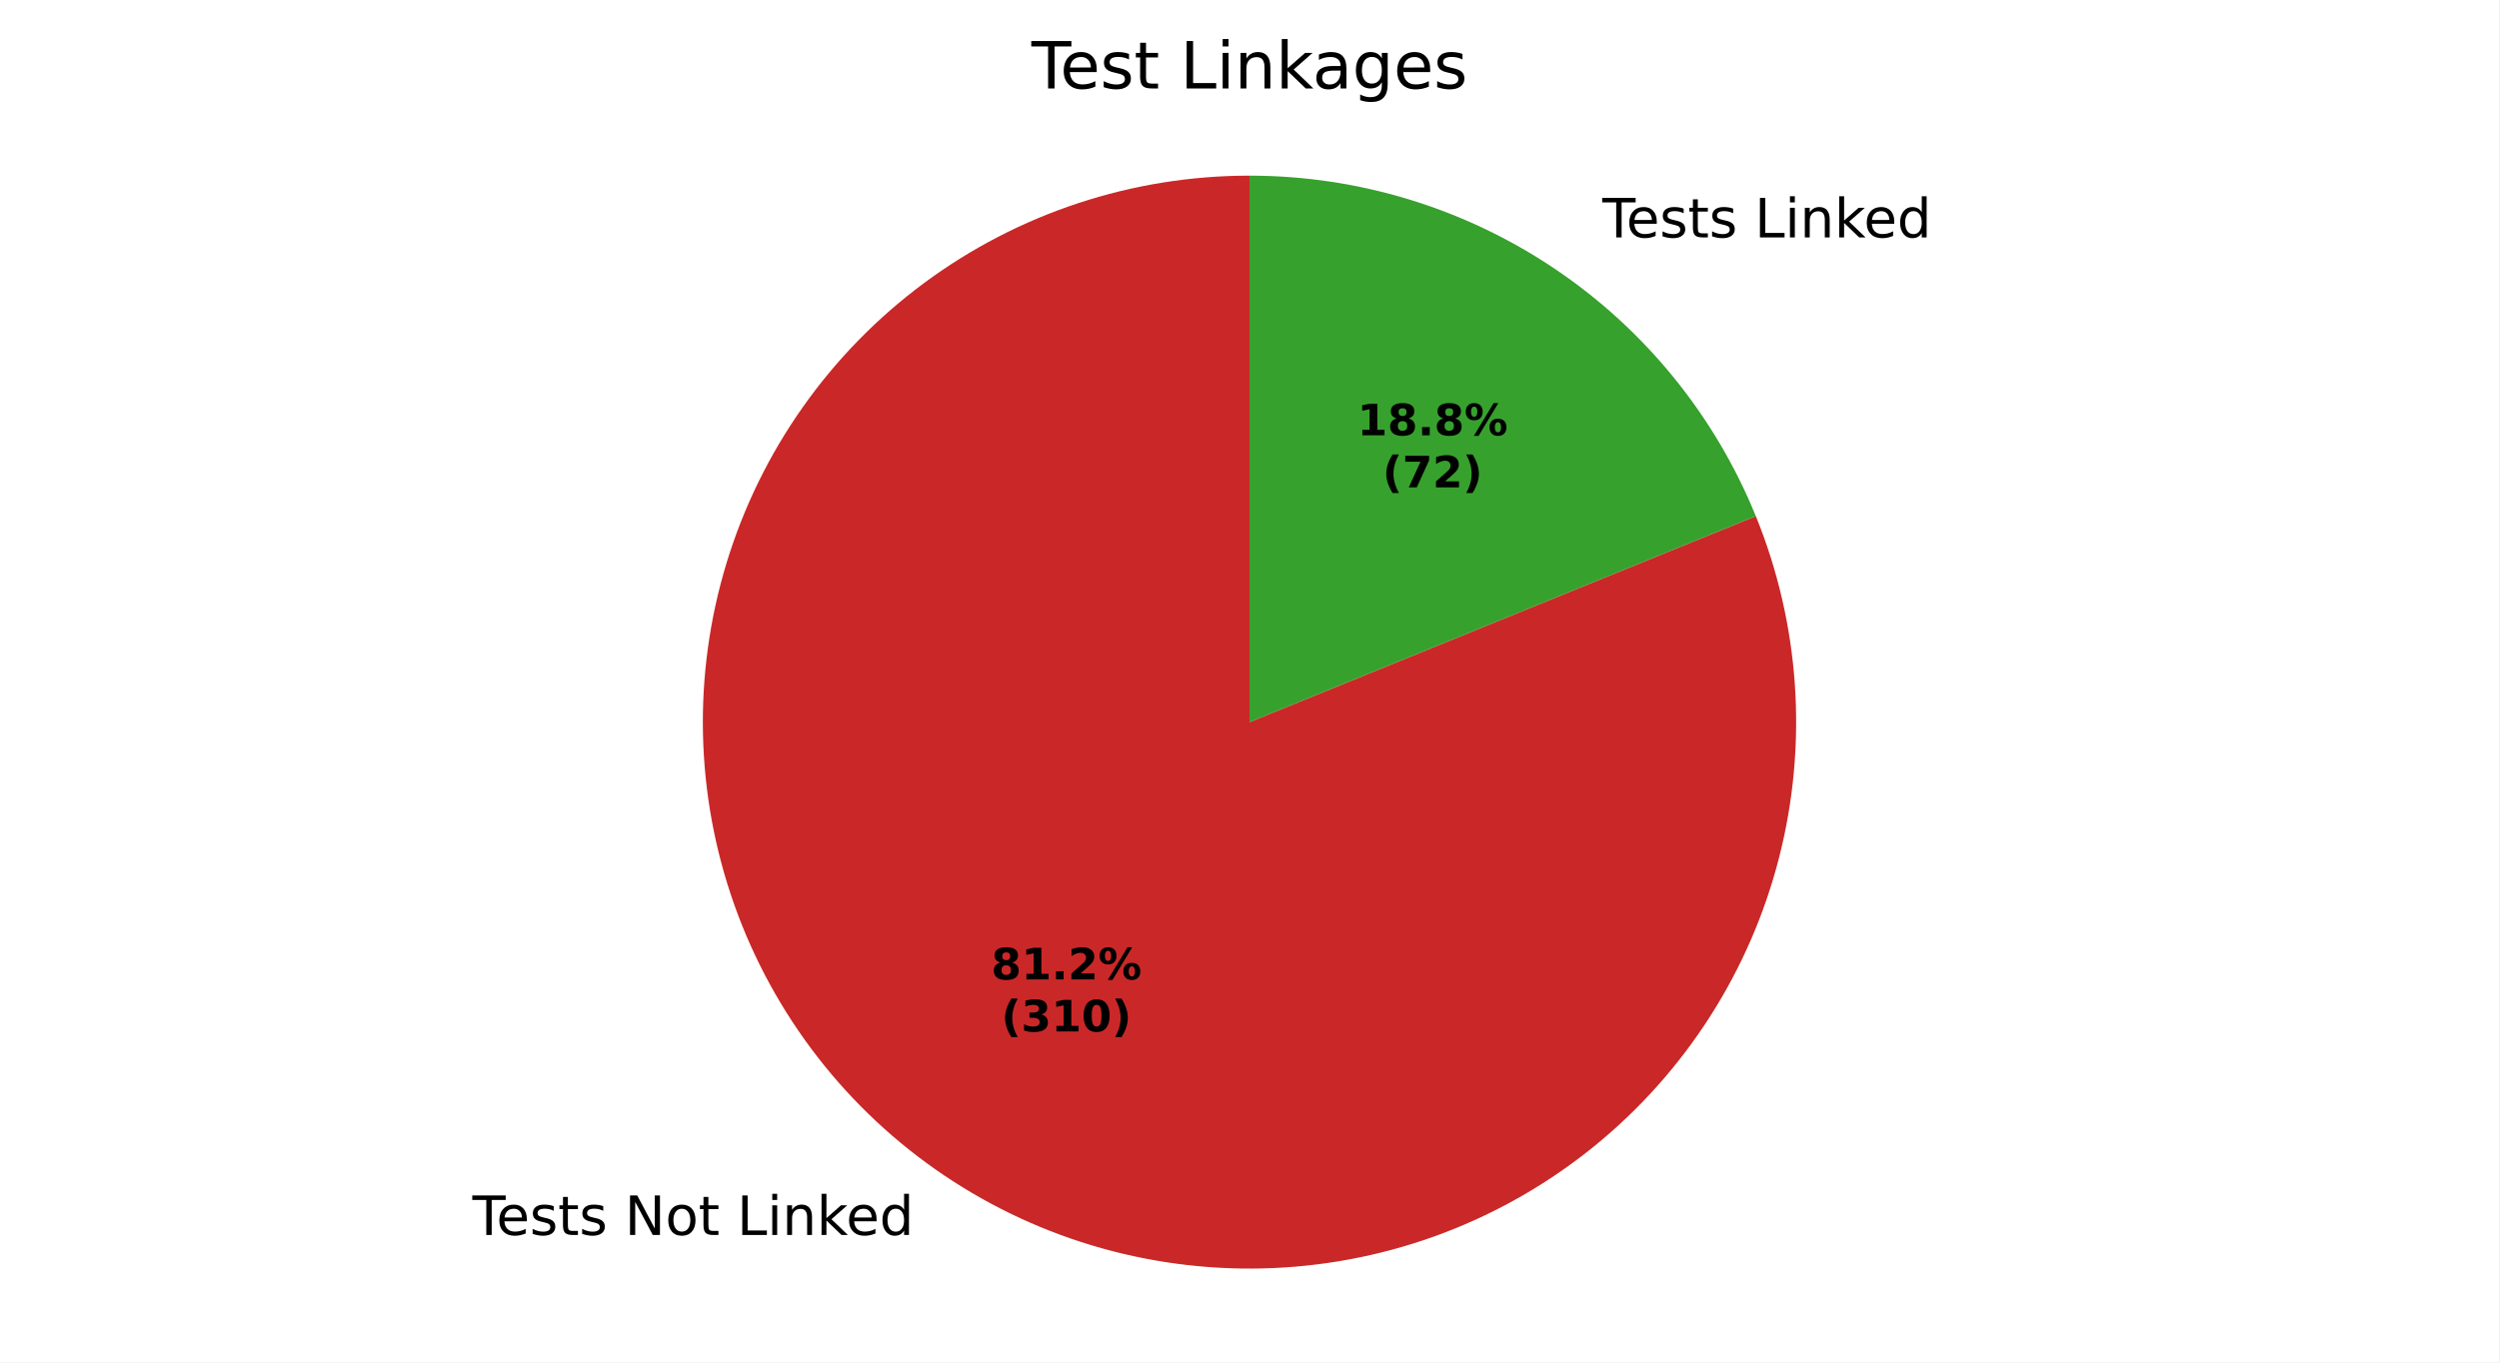
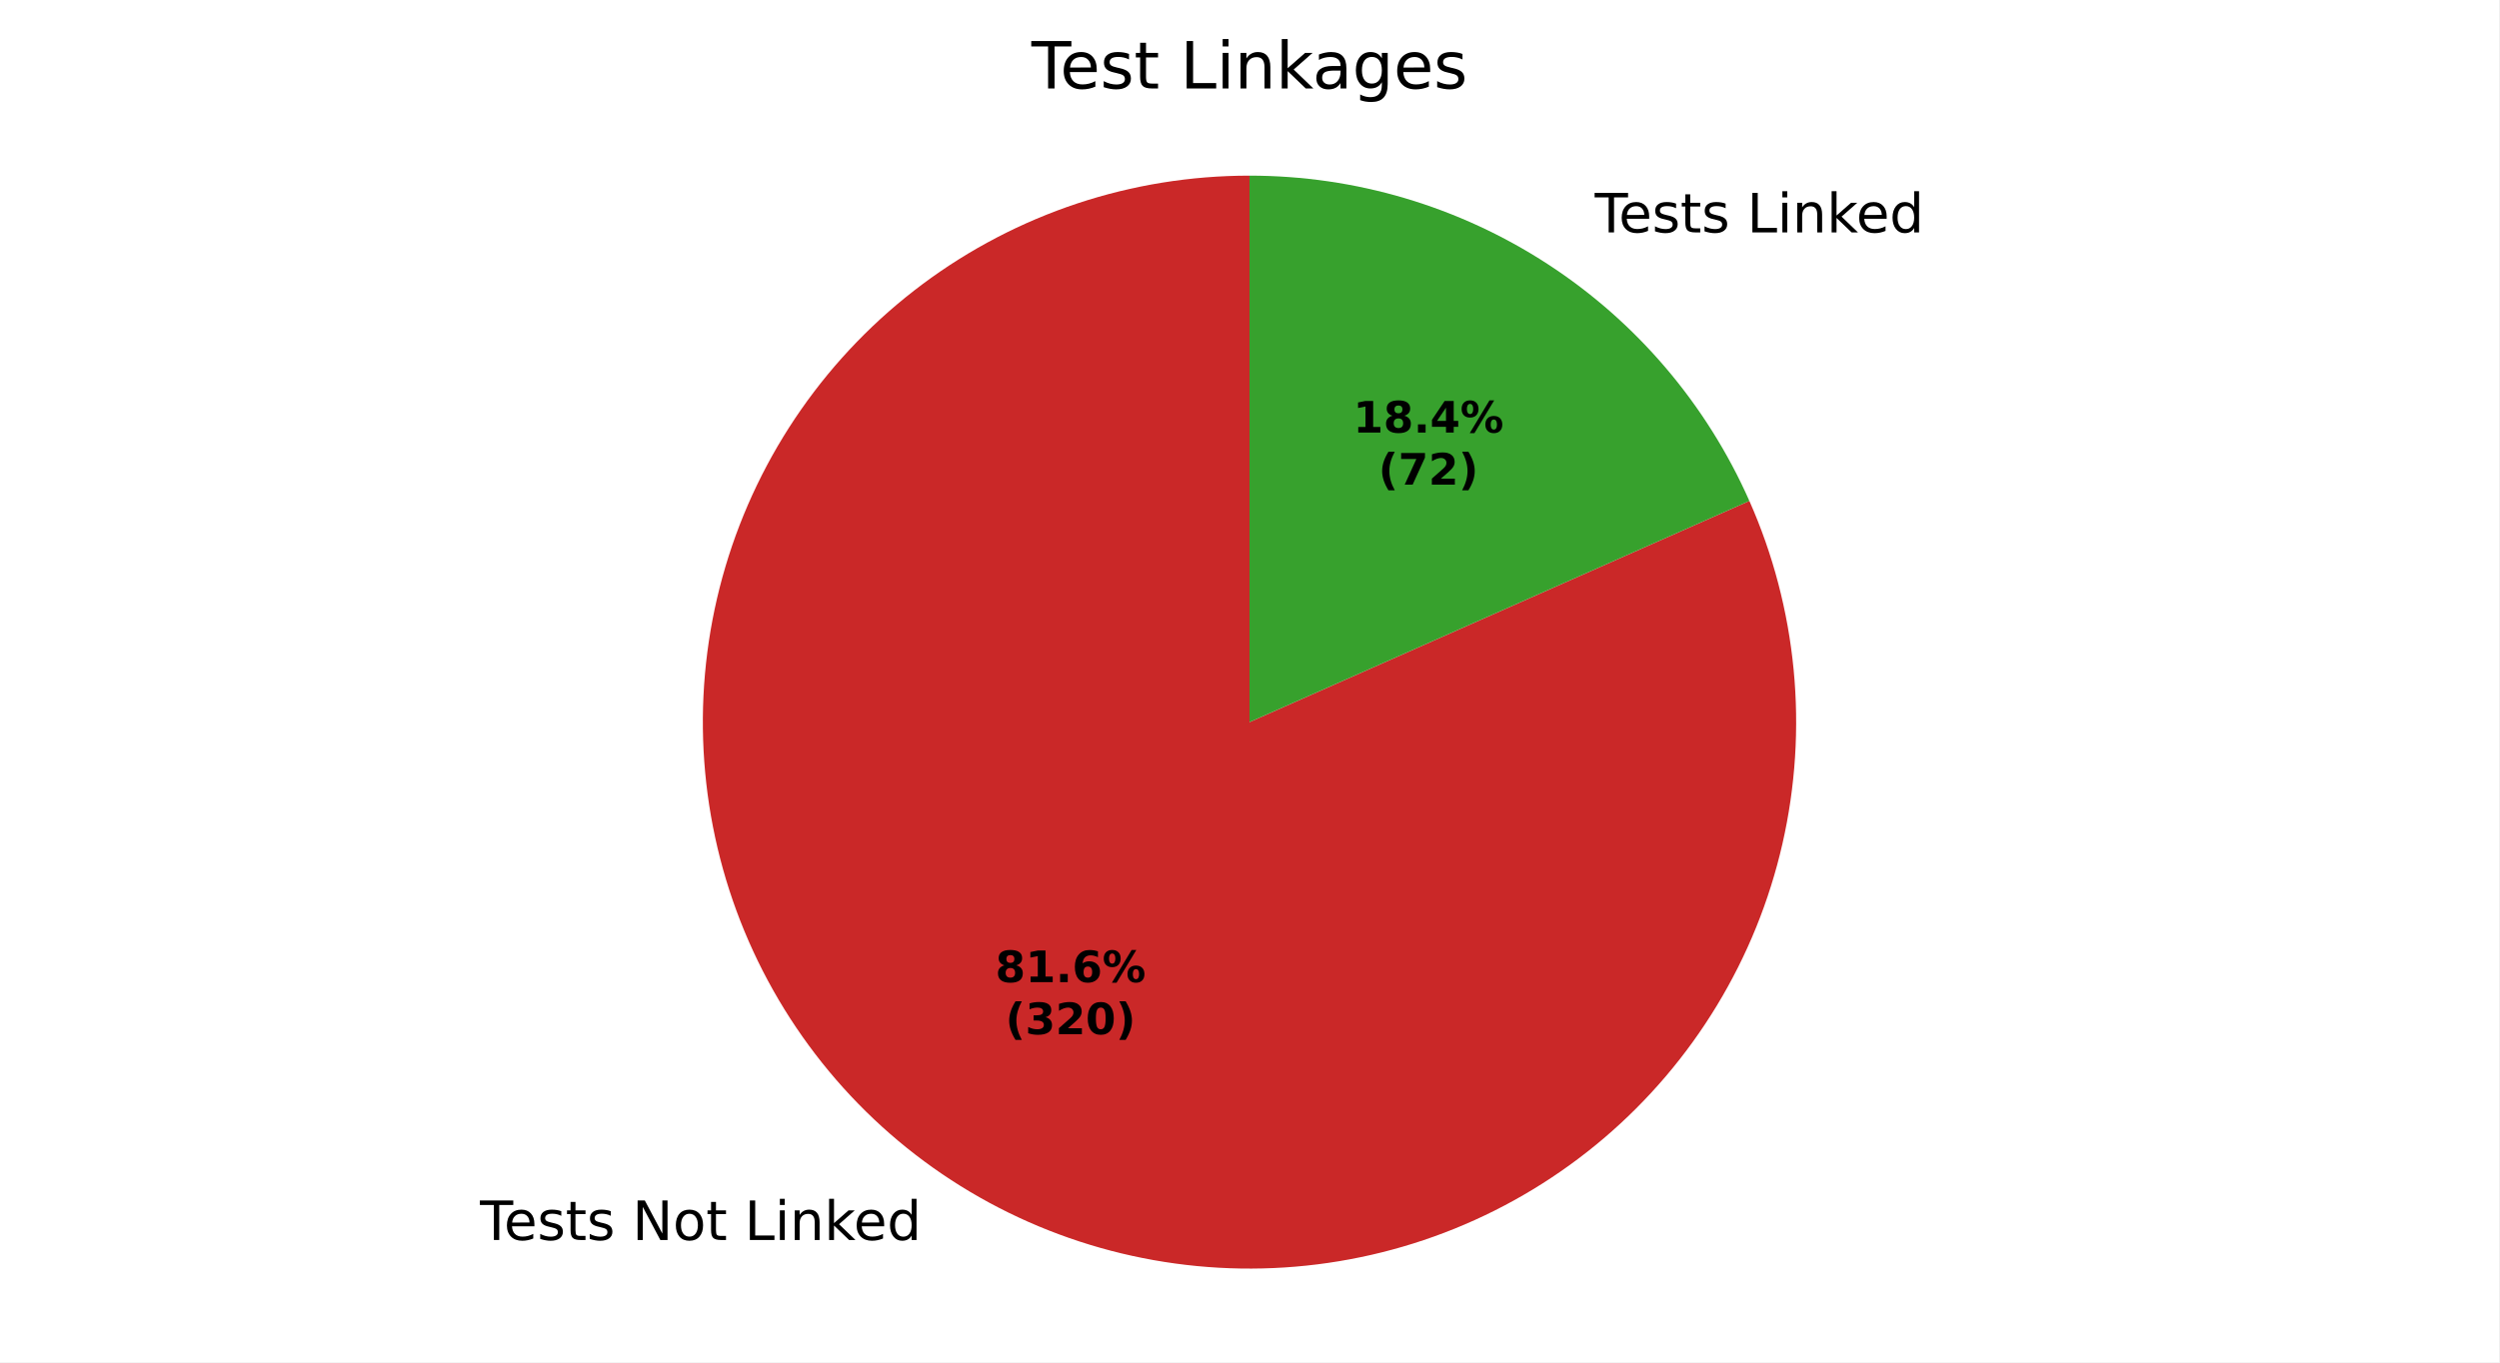
<svg xmlns="http://www.w3.org/2000/svg" xmlns:xlink="http://www.w3.org/1999/xlink" width="460.8pt" height="251.278pt" viewBox="0 0 460.8 251.278" version="1.1">
  <defs>
    <style type="text/css">*{stroke-linejoin: round; stroke-linecap: butt}</style>
  </defs>
  <g id="figure_1">
    <g id="patch_1">
      <path d="M 0 251.278  L 460.8 251.278  L 460.8 0  L 0 0  z " style="fill: #ffffff" />
    </g>
    <g id="axes_1">
      <g id="patch_2">
-         <path d="M 230.4 32.398  C 219.67 32.398 209.008 34.112 198.818 37.474  C 188.628 40.835 179.04 45.803 170.416 52.189  C 161.792 58.574 154.243 66.296 148.055 75.061  C 141.866 83.827 137.116 93.525 133.986 103.789  C 130.855 114.052 129.383 124.75 129.626 135.478  C 129.868 146.205 131.823 156.826 135.414 166.937  C 139.006 177.048 144.189 186.522 150.768 194.999  C 157.346 203.476 165.237 210.848 174.14 216.837  C 183.044 222.826 192.847 227.355 203.178 230.253  C 213.51 233.151 224.239 234.38 234.958 233.895  C 245.677 233.41 256.251 231.216 266.278 227.397  C 276.306 223.577 285.66 218.181 293.986 211.413  C 302.312 204.644 309.504 196.589 315.29 187.552  C 321.076 178.515 325.382 168.612 328.046 158.218  C 330.709 147.823 331.696 137.07 330.968 126.364  C 330.241 115.659 327.808 105.137 323.763 95.199  L 230.4 133.198  z " style="fill: #ca2828" />
+         <path d="M 230.4 32.398  C 219.606 32.398 208.881 34.132 198.637 37.533  C 188.393 40.935 178.761 45.96 170.11 52.416  C 161.46 58.872 153.902 66.676 147.727 75.529  C 141.551 84.382 136.838 94.17 133.766 104.518  C 130.695 114.866 129.306 125.64 129.652 136.429  C 129.998 147.218 132.074 157.881 135.802 168.011  C 139.53 178.141 144.861 187.607 151.591 196.046  C 158.321 204.485 166.364 211.789 175.41 217.677  C 184.457 223.566 194.39 227.963 204.832 230.701  C 215.273 233.439 226.086 234.483 236.858 233.791  C 247.63 233.099 258.222 230.682 268.227 226.631  C 278.232 222.581 287.522 216.949 295.741 209.952  C 303.961 202.955 311.003 194.683 316.598 185.452  C 322.194 176.222 326.271 166.152 328.673 155.628  C 331.075 145.105 331.771 134.263 330.734 123.519  C 329.698 112.775 326.942 102.266 322.573 92.396  L 230.4 133.198  z " style="fill: #ca2828" />
      </g>
      <g id="patch_3">
-         <path d="M 323.763 95.199  C 316.209 76.637 303.288 60.744 286.66 49.559  C 270.032 38.374 250.44 32.398 230.4 32.398  L 230.4 133.198  z " style="fill: #37a12d" />
+         <path d="M 322.573 92.396  C 314.671 74.545 301.751 59.369 285.39 48.719  C 269.029 38.069 249.922 32.398 230.4 32.398  L 230.4 133.198  z " style="fill: #37a12d" />
      </g>
      <g id="matplotlib.axis_1" />
      <g id="matplotlib.axis_2" />
      <g id="text_1">
-         <g transform="translate(87.11278 227.7991) scale(0.1 -0.1)">
+         <g transform="translate(88.50953 228.7234) scale(0.1 -0.1)">
          <defs>
            <path id="DejaVuSans-37" d="M -19 4666  L 3928 4666  L 3928 4134  L 2272 4134  L 2272 0  L 1638 0  L 1638 4134  L -19 4134  L -19 4666  z " transform="scale(0.015625)" />
            <path id="DejaVuSans-48" d="M 3597 1894  L 3597 1613  L 953 1613  Q 991 1019 1311 708  Q 1631 397 2203 397  Q 2534 397 2845 478  Q 3156 559 3463 722  L 3463 178  Q 3153 47 2828 -22  Q 2503 -91 2169 -91  Q 1331 -91 842 396  Q 353 884 353 1716  Q 353 2575 817 3079  Q 1281 3584 2069 3584  Q 2775 3584 3186 3129  Q 3597 2675 3597 1894  z M 3022 2063  Q 3016 2534 2758 2815  Q 2500 3097 2075 3097  Q 1594 3097 1305 2825  Q 1016 2553 972 2059  L 3022 2063  z " transform="scale(0.015625)" />
            <path id="DejaVuSans-56" d="M 2834 3397  L 2834 2853  Q 2591 2978 2328 3040  Q 2066 3103 1784 3103  Q 1356 3103 1142 2972  Q 928 2841 928 2578  Q 928 2378 1081 2264  Q 1234 2150 1697 2047  L 1894 2003  Q 2506 1872 2764 1633  Q 3022 1394 3022 966  Q 3022 478 2636 193  Q 2250 -91 1575 -91  Q 1294 -91 989 -36  Q 684 19 347 128  L 347 722  Q 666 556 975 473  Q 1284 391 1588 391  Q 1994 391 2212 530  Q 2431 669 2431 922  Q 2431 1156 2273 1281  Q 2116 1406 1581 1522  L 1381 1569  Q 847 1681 609 1914  Q 372 2147 372 2553  Q 372 3047 722 3315  Q 1072 3584 1716 3584  Q 2034 3584 2315 3537  Q 2597 3491 2834 3397  z " transform="scale(0.015625)" />
            <path id="DejaVuSans-57" d="M 1172 4494  L 1172 3500  L 2356 3500  L 2356 3053  L 1172 3053  L 1172 1153  Q 1172 725 1289 603  Q 1406 481 1766 481  L 2356 481  L 2356 0  L 1766 0  Q 1100 0 847 248  Q 594 497 594 1153  L 594 3053  L 172 3053  L 172 3500  L 594 3500  L 594 4494  L 1172 4494  z " transform="scale(0.015625)" />
            <path id="DejaVuSans-3" transform="scale(0.015625)" />
            <path id="DejaVuSans-31" d="M 628 4666  L 1478 4666  L 3547 763  L 3547 4666  L 4159 4666  L 4159 0  L 3309 0  L 1241 3903  L 1241 0  L 628 0  L 628 4666  z " transform="scale(0.015625)" />
            <path id="DejaVuSans-52" d="M 1959 3097  Q 1497 3097 1228 2736  Q 959 2375 959 1747  Q 959 1119 1226 758  Q 1494 397 1959 397  Q 2419 397 2687 759  Q 2956 1122 2956 1747  Q 2956 2369 2687 2733  Q 2419 3097 1959 3097  z M 1959 3584  Q 2709 3584 3137 3096  Q 3566 2609 3566 1747  Q 3566 888 3137 398  Q 2709 -91 1959 -91  Q 1206 -91 779 398  Q 353 888 353 1747  Q 353 2609 779 3096  Q 1206 3584 1959 3584  z " transform="scale(0.015625)" />
            <path id="DejaVuSans-2f" d="M 628 4666  L 1259 4666  L 1259 531  L 3531 531  L 3531 0  L 628 0  L 628 4666  z " transform="scale(0.015625)" />
            <path id="DejaVuSans-4c" d="M 603 3500  L 1178 3500  L 1178 0  L 603 0  L 603 3500  z M 603 4863  L 1178 4863  L 1178 4134  L 603 4134  L 603 4863  z " transform="scale(0.015625)" />
            <path id="DejaVuSans-51" d="M 3513 2113  L 3513 0  L 2938 0  L 2938 2094  Q 2938 2591 2744 2837  Q 2550 3084 2163 3084  Q 1697 3084 1428 2787  Q 1159 2491 1159 1978  L 1159 0  L 581 0  L 581 3500  L 1159 3500  L 1159 2956  Q 1366 3272 1645 3428  Q 1925 3584 2291 3584  Q 2894 3584 3203 3211  Q 3513 2838 3513 2113  z " transform="scale(0.015625)" />
            <path id="DejaVuSans-4e" d="M 581 4863  L 1159 4863  L 1159 1991  L 2875 3500  L 3609 3500  L 1753 1863  L 3688 0  L 2938 0  L 1159 1709  L 1159 0  L 581 0  L 581 4863  z " transform="scale(0.015625)" />
            <path id="DejaVuSans-47" d="M 2906 2969  L 2906 4863  L 3481 4863  L 3481 0  L 2906 0  L 2906 525  Q 2725 213 2448 61  Q 2172 -91 1784 -91  Q 1150 -91 751 415  Q 353 922 353 1747  Q 353 2572 751 3078  Q 1150 3584 1784 3584  Q 2172 3584 2448 3432  Q 2725 3281 2906 2969  z M 947 1747  Q 947 1113 1208 752  Q 1469 391 1925 391  Q 2381 391 2643 752  Q 2906 1113 2906 1747  Q 2906 2381 2643 2742  Q 2381 3103 1925 3103  Q 1469 3103 1208 2742  Q 947 2381 947 1747  z " transform="scale(0.015625)" />
          </defs>
          <use xlink:href="#DejaVuSans-37" />
          <use xlink:href="#DejaVuSans-48" transform="translate(44.09375 0)" />
          <use xlink:href="#DejaVuSans-56" transform="translate(105.625 0)" />
          <use xlink:href="#DejaVuSans-57" transform="translate(157.7188 0)" />
          <use xlink:href="#DejaVuSans-56" transform="translate(196.9219 0)" />
          <use xlink:href="#DejaVuSans-3" transform="translate(249.0156 0)" />
          <use xlink:href="#DejaVuSans-31" transform="translate(280.7969 0)" />
          <use xlink:href="#DejaVuSans-52" transform="translate(355.6094 0)" />
          <use xlink:href="#DejaVuSans-57" transform="translate(416.7969 0)" />
          <use xlink:href="#DejaVuSans-3" transform="translate(456 0)" />
          <use xlink:href="#DejaVuSans-2f" transform="translate(487.7812 0)" />
          <use xlink:href="#DejaVuSans-4c" transform="translate(543.5 0)" />
          <use xlink:href="#DejaVuSans-51" transform="translate(571.2812 0)" />
          <use xlink:href="#DejaVuSans-4e" transform="translate(634.6562 0)" />
          <use xlink:href="#DejaVuSans-48" transform="translate(689 0)" />
          <use xlink:href="#DejaVuSans-47" transform="translate(750.5312 0)" />
        </g>
      </g>
      <g id="text_2">
-         <g transform="translate(292.2857 43.79324) scale(0.1 -0.1)">
+         <g transform="translate(290.8889 42.86896) scale(0.1 -0.1)">
          <use xlink:href="#DejaVuSans-3" />
          <use xlink:href="#DejaVuSans-37" transform="translate(31.78125 0)" />
          <use xlink:href="#DejaVuSans-48" transform="translate(75.875 0)" />
          <use xlink:href="#DejaVuSans-56" transform="translate(137.4062 0)" />
          <use xlink:href="#DejaVuSans-57" transform="translate(189.5 0)" />
          <use xlink:href="#DejaVuSans-56" transform="translate(228.7031 0)" />
          <use xlink:href="#DejaVuSans-3" transform="translate(280.7969 0)" />
          <use xlink:href="#DejaVuSans-2f" transform="translate(312.5781 0)" />
          <use xlink:href="#DejaVuSans-4c" transform="translate(368.2969 0)" />
          <use xlink:href="#DejaVuSans-51" transform="translate(396.0781 0)" />
          <use xlink:href="#DejaVuSans-4e" transform="translate(459.4531 0)" />
          <use xlink:href="#DejaVuSans-48" transform="translate(513.7969 0)" />
          <use xlink:href="#DejaVuSans-47" transform="translate(575.3281 0)" />
        </g>
      </g>
      <g id="text_3">
-         <g transform="translate(182.7673 180.6589) scale(0.08 -0.08)">
+         <g transform="translate(183.5292 181.163) scale(0.08 -0.08)">
          <defs>
            <path id="DejaVuSans-Bold-1b" d="M 2228 2088  Q 1891 2088 1709 1903  Q 1528 1719 1528 1375  Q 1528 1031 1709 848  Q 1891 666 2228 666  Q 2563 666 2741 848  Q 2919 1031 2919 1375  Q 2919 1722 2741 1905  Q 2563 2088 2228 2088  z M 1350 2484  Q 925 2613 709 2878  Q 494 3144 494 3541  Q 494 4131 934 4440  Q 1375 4750 2228 4750  Q 3075 4750 3515 4442  Q 3956 4134 3956 3541  Q 3956 3144 3739 2878  Q 3522 2613 3097 2484  Q 3572 2353 3814 2058  Q 4056 1763 4056 1313  Q 4056 619 3595 264  Q 3134 -91 2228 -91  Q 1319 -91 855 264  Q 391 619 391 1313  Q 391 1763 633 2058  Q 875 2353 1350 2484  z M 1631 3419  Q 1631 3141 1786 2991  Q 1941 2841 2228 2841  Q 2509 2841 2662 2991  Q 2816 3141 2816 3419  Q 2816 3697 2662 3845  Q 2509 3994 2228 3994  Q 1941 3994 1786 3844  Q 1631 3694 1631 3419  z " transform="scale(0.015625)" />
            <path id="DejaVuSans-Bold-14" d="M 750 831  L 1813 831  L 1813 3847  L 722 3622  L 722 4441  L 1806 4666  L 2950 4666  L 2950 831  L 4013 831  L 4013 0  L 750 0  L 750 831  z " transform="scale(0.015625)" />
            <path id="DejaVuSans-Bold-11" d="M 653 1209  L 1778 1209  L 1778 0  L 653 0  L 653 1209  z " transform="scale(0.015625)" />
-             <path id="DejaVuSans-Bold-15" d="M 1844 884  L 3897 884  L 3897 0  L 506 0  L 506 884  L 2209 2388  Q 2438 2594 2547 2791  Q 2656 2988 2656 3200  Q 2656 3528 2436 3728  Q 2216 3928 1850 3928  Q 1569 3928 1234 3808  Q 900 3688 519 3450  L 519 4475  Q 925 4609 1322 4679  Q 1719 4750 2100 4750  Q 2938 4750 3402 4381  Q 3866 4013 3866 3353  Q 3866 2972 3669 2642  Q 3472 2313 2841 1759  L 1844 884  z " transform="scale(0.015625)" />
+             <path id="DejaVuSans-Bold-19" d="M 2316 2303  Q 2000 2303 1842 2098  Q 1684 1894 1684 1484  Q 1684 1075 1842 870  Q 2000 666 2316 666  Q 2634 666 2792 870  Q 2950 1075 2950 1484  Q 2950 1894 2792 2098  Q 2634 2303 2316 2303  z M 3803 4544  L 3803 3681  Q 3506 3822 3243 3889  Q 2981 3956 2731 3956  Q 2194 3956 1894 3657  Q 1594 3359 1544 2772  Q 1750 2925 1990 3001  Q 2231 3078 2516 3078  Q 3231 3078 3670 2659  Q 4109 2241 4109 1563  Q 4109 813 3618 361  Q 3128 -91 2303 -91  Q 1394 -91 895 523  Q 397 1138 397 2266  Q 397 3422 980 4083  Q 1563 4744 2578 4744  Q 2900 4744 3203 4694  Q 3506 4644 3803 4544  z " transform="scale(0.015625)" />
            <path id="DejaVuSans-Bold-8" d="M 4959 1925  Q 4738 1925 4616 1733  Q 4494 1541 4494 1184  Q 4494 825 4614 633  Q 4734 441 4959 441  Q 5184 441 5303 633  Q 5422 825 5422 1184  Q 5422 1541 5301 1733  Q 5181 1925 4959 1925  z M 4959 2450  Q 5541 2450 5875 2112  Q 6209 1775 6209 1184  Q 6209 594 5875 251  Q 5541 -91 4959 -91  Q 4378 -91 4042 251  Q 3706 594 3706 1184  Q 3706 1772 4042 2111  Q 4378 2450 4959 2450  z M 2094 -91  L 1403 -91  L 4319 4750  L 5013 4750  L 2094 -91  z M 1453 4750  Q 2034 4750 2367 4411  Q 2700 4072 2700 3481  Q 2700 2891 2367 2550  Q 2034 2209 1453 2209  Q 872 2209 539 2550  Q 206 2891 206 3481  Q 206 4072 539 4411  Q 872 4750 1453 4750  z M 1453 4225  Q 1228 4225 1106 4031  Q 984 3838 984 3481  Q 984 3122 1106 2926  Q 1228 2731 1453 2731  Q 1678 2731 1798 2926  Q 1919 3122 1919 3481  Q 1919 3838 1797 4031  Q 1675 4225 1453 4225  z " transform="scale(0.015625)" />
          </defs>
          <use xlink:href="#DejaVuSans-Bold-1b" />
          <use xlink:href="#DejaVuSans-Bold-14" transform="translate(69.57812 0)" />
          <use xlink:href="#DejaVuSans-Bold-11" transform="translate(139.1562 0)" />
-           <use xlink:href="#DejaVuSans-Bold-15" transform="translate(177.1406 0)" />
+           <use xlink:href="#DejaVuSans-Bold-19" transform="translate(177.1406 0)" />
          <use xlink:href="#DejaVuSans-Bold-8" transform="translate(246.7188 0)" />
        </g>
-         <g transform="translate(184.6386 190.2604) scale(0.08 -0.08)">
+         <g transform="translate(185.4004 190.7646) scale(0.08 -0.08)">
          <defs>
            <path id="DejaVuSans-Bold-b" d="M 2413 -844  L 1484 -844  Q 1006 -72 778 623  Q 550 1319 550 2003  Q 550 2688 779 3389  Q 1009 4091 1484 4856  L 2413 4856  Q 2013 4116 1813 3408  Q 1613 2700 1613 2009  Q 1613 1319 1811 609  Q 2009 -100 2413 -844  z " transform="scale(0.015625)" />
            <path id="DejaVuSans-Bold-16" d="M 2981 2516  Q 3453 2394 3698 2092  Q 3944 1791 3944 1325  Q 3944 631 3412 270  Q 2881 -91 1863 -91  Q 1503 -91 1142 -33  Q 781 25 428 141  L 428 1069  Q 766 900 1098 814  Q 1431 728 1753 728  Q 2231 728 2486 893  Q 2741 1059 2741 1369  Q 2741 1688 2480 1852  Q 2219 2016 1709 2016  L 1228 2016  L 1228 2791  L 1734 2791  Q 2188 2791 2409 2933  Q 2631 3075 2631 3366  Q 2631 3634 2415 3781  Q 2200 3928 1806 3928  Q 1516 3928 1219 3862  Q 922 3797 628 3669  L 628 4550  Q 984 4650 1334 4700  Q 1684 4750 2022 4750  Q 2931 4750 3382 4451  Q 3834 4153 3834 3553  Q 3834 3144 3618 2883  Q 3403 2622 2981 2516  z " transform="scale(0.015625)" />
+             <path id="DejaVuSans-Bold-15" d="M 1844 884  L 3897 884  L 3897 0  L 506 0  L 506 884  L 2209 2388  Q 2438 2594 2547 2791  Q 2656 2988 2656 3200  Q 2656 3528 2436 3728  Q 2216 3928 1850 3928  Q 1569 3928 1234 3808  Q 900 3688 519 3450  L 519 4475  Q 925 4609 1322 4679  Q 1719 4750 2100 4750  Q 2938 4750 3402 4381  Q 3866 4013 3866 3353  Q 3866 2972 3669 2642  Q 3472 2313 2841 1759  L 1844 884  z " transform="scale(0.015625)" />
            <path id="DejaVuSans-Bold-13" d="M 2944 2338  Q 2944 3213 2780 3570  Q 2616 3928 2228 3928  Q 1841 3928 1675 3570  Q 1509 3213 1509 2338  Q 1509 1453 1675 1090  Q 1841 728 2228 728  Q 2613 728 2778 1090  Q 2944 1453 2944 2338  z M 4147 2328  Q 4147 1169 3647 539  Q 3147 -91 2228 -91  Q 1306 -91 806 539  Q 306 1169 306 2328  Q 306 3491 806 4120  Q 1306 4750 2228 4750  Q 3147 4750 3647 4120  Q 4147 3491 4147 2328  z " transform="scale(0.015625)" />
            <path id="DejaVuSans-Bold-c" d="M 513 -844  Q 913 -100 1113 609  Q 1313 1319 1313 2009  Q 1313 2700 1113 3408  Q 913 4116 513 4856  L 1441 4856  Q 1916 4091 2145 3389  Q 2375 2688 2375 2003  Q 2375 1319 2147 623  Q 1919 -72 1441 -844  L 513 -844  z " transform="scale(0.015625)" />
          </defs>
          <use xlink:href="#DejaVuSans-Bold-b" />
          <use xlink:href="#DejaVuSans-Bold-16" transform="translate(45.70312 0)" />
-           <use xlink:href="#DejaVuSans-Bold-14" transform="translate(115.2812 0)" />
+           <use xlink:href="#DejaVuSans-Bold-15" transform="translate(115.2812 0)" />
          <use xlink:href="#DejaVuSans-Bold-13" transform="translate(184.8594 0)" />
          <use xlink:href="#DejaVuSans-Bold-c" transform="translate(254.4375 0)" />
        </g>
      </g>
      <g id="text_4">
-         <g transform="translate(250.2789 80.29205) scale(0.08 -0.08)">
+         <g transform="translate(249.5171 79.7879) scale(0.08 -0.08)">
+           <defs>
+             <path id="DejaVuSans-Bold-17" d="M 2356 3675  L 1038 1722  L 2356 1722  L 2356 3675  z M 2156 4666  L 3494 4666  L 3494 1722  L 4159 1722  L 4159 850  L 3494 850  L 3494 0  L 2356 0  L 2356 850  L 288 850  L 288 1881  L 2156 4666  z " transform="scale(0.015625)" />
+           </defs>
          <use xlink:href="#DejaVuSans-Bold-14" />
          <use xlink:href="#DejaVuSans-Bold-1b" transform="translate(69.57812 0)" />
          <use xlink:href="#DejaVuSans-Bold-11" transform="translate(139.1562 0)" />
-           <use xlink:href="#DejaVuSans-Bold-1b" transform="translate(177.1406 0)" />
+           <use xlink:href="#DejaVuSans-Bold-17" transform="translate(177.1406 0)" />
          <use xlink:href="#DejaVuSans-Bold-8" transform="translate(246.7188 0)" />
        </g>
-         <g transform="translate(254.9333 89.89361) scale(0.08 -0.08)">
+         <g transform="translate(254.1715 89.38946) scale(0.08 -0.08)">
          <defs>
            <path id="DejaVuSans-Bold-1a" d="M 428 4666  L 3944 4666  L 3944 3988  L 2125 0  L 953 0  L 2675 3781  L 428 3781  L 428 4666  z " transform="scale(0.015625)" />
          </defs>
          <use xlink:href="#DejaVuSans-Bold-b" />
          <use xlink:href="#DejaVuSans-Bold-1a" transform="translate(45.70312 0)" />
          <use xlink:href="#DejaVuSans-Bold-15" transform="translate(115.2812 0)" />
          <use xlink:href="#DejaVuSans-Bold-c" transform="translate(184.8594 0)" />
        </g>
      </g>
      <g id="text_5">
        <g transform="translate(190.1925 16.31812) scale(0.12 -0.12)">
          <defs>
            <path id="DejaVuSans-44" d="M 2194 1759  Q 1497 1759 1228 1600  Q 959 1441 959 1056  Q 959 750 1161 570  Q 1363 391 1709 391  Q 2188 391 2477 730  Q 2766 1069 2766 1631  L 2766 1759  L 2194 1759  z M 3341 1997  L 3341 0  L 2766 0  L 2766 531  Q 2569 213 2275 61  Q 1981 -91 1556 -91  Q 1019 -91 701 211  Q 384 513 384 1019  Q 384 1609 779 1909  Q 1175 2209 1959 2209  L 2766 2209  L 2766 2266  Q 2766 2663 2505 2880  Q 2244 3097 1772 3097  Q 1472 3097 1187 3025  Q 903 2953 641 2809  L 641 3341  Q 956 3463 1253 3523  Q 1550 3584 1831 3584  Q 2591 3584 2966 3190  Q 3341 2797 3341 1997  z " transform="scale(0.015625)" />
            <path id="DejaVuSans-4a" d="M 2906 1791  Q 2906 2416 2648 2759  Q 2391 3103 1925 3103  Q 1463 3103 1205 2759  Q 947 2416 947 1791  Q 947 1169 1205 825  Q 1463 481 1925 481  Q 2391 481 2648 825  Q 2906 1169 2906 1791  z M 3481 434  Q 3481 -459 3084 -895  Q 2688 -1331 1869 -1331  Q 1566 -1331 1297 -1286  Q 1028 -1241 775 -1147  L 775 -588  Q 1028 -725 1275 -790  Q 1522 -856 1778 -856  Q 2344 -856 2625 -561  Q 2906 -266 2906 331  L 2906 616  Q 2728 306 2450 153  Q 2172 0 1784 0  Q 1141 0 747 490  Q 353 981 353 1791  Q 353 2603 747 3093  Q 1141 3584 1784 3584  Q 2172 3584 2450 3431  Q 2728 3278 2906 2969  L 2906 3500  L 3481 3500  L 3481 434  z " transform="scale(0.015625)" />
          </defs>
          <use xlink:href="#DejaVuSans-37" />
          <use xlink:href="#DejaVuSans-48" transform="translate(44.09375 0)" />
          <use xlink:href="#DejaVuSans-56" transform="translate(105.625 0)" />
          <use xlink:href="#DejaVuSans-57" transform="translate(157.7188 0)" />
          <use xlink:href="#DejaVuSans-3" transform="translate(196.9219 0)" />
          <use xlink:href="#DejaVuSans-2f" transform="translate(228.7031 0)" />
          <use xlink:href="#DejaVuSans-4c" transform="translate(284.4219 0)" />
          <use xlink:href="#DejaVuSans-51" transform="translate(312.2031 0)" />
          <use xlink:href="#DejaVuSans-4e" transform="translate(375.5781 0)" />
          <use xlink:href="#DejaVuSans-44" transform="translate(431.7344 0)" />
          <use xlink:href="#DejaVuSans-4a" transform="translate(493.0156 0)" />
          <use xlink:href="#DejaVuSans-48" transform="translate(556.5 0)" />
          <use xlink:href="#DejaVuSans-56" transform="translate(618.0312 0)" />
        </g>
      </g>
    </g>
  </g>
</svg>
